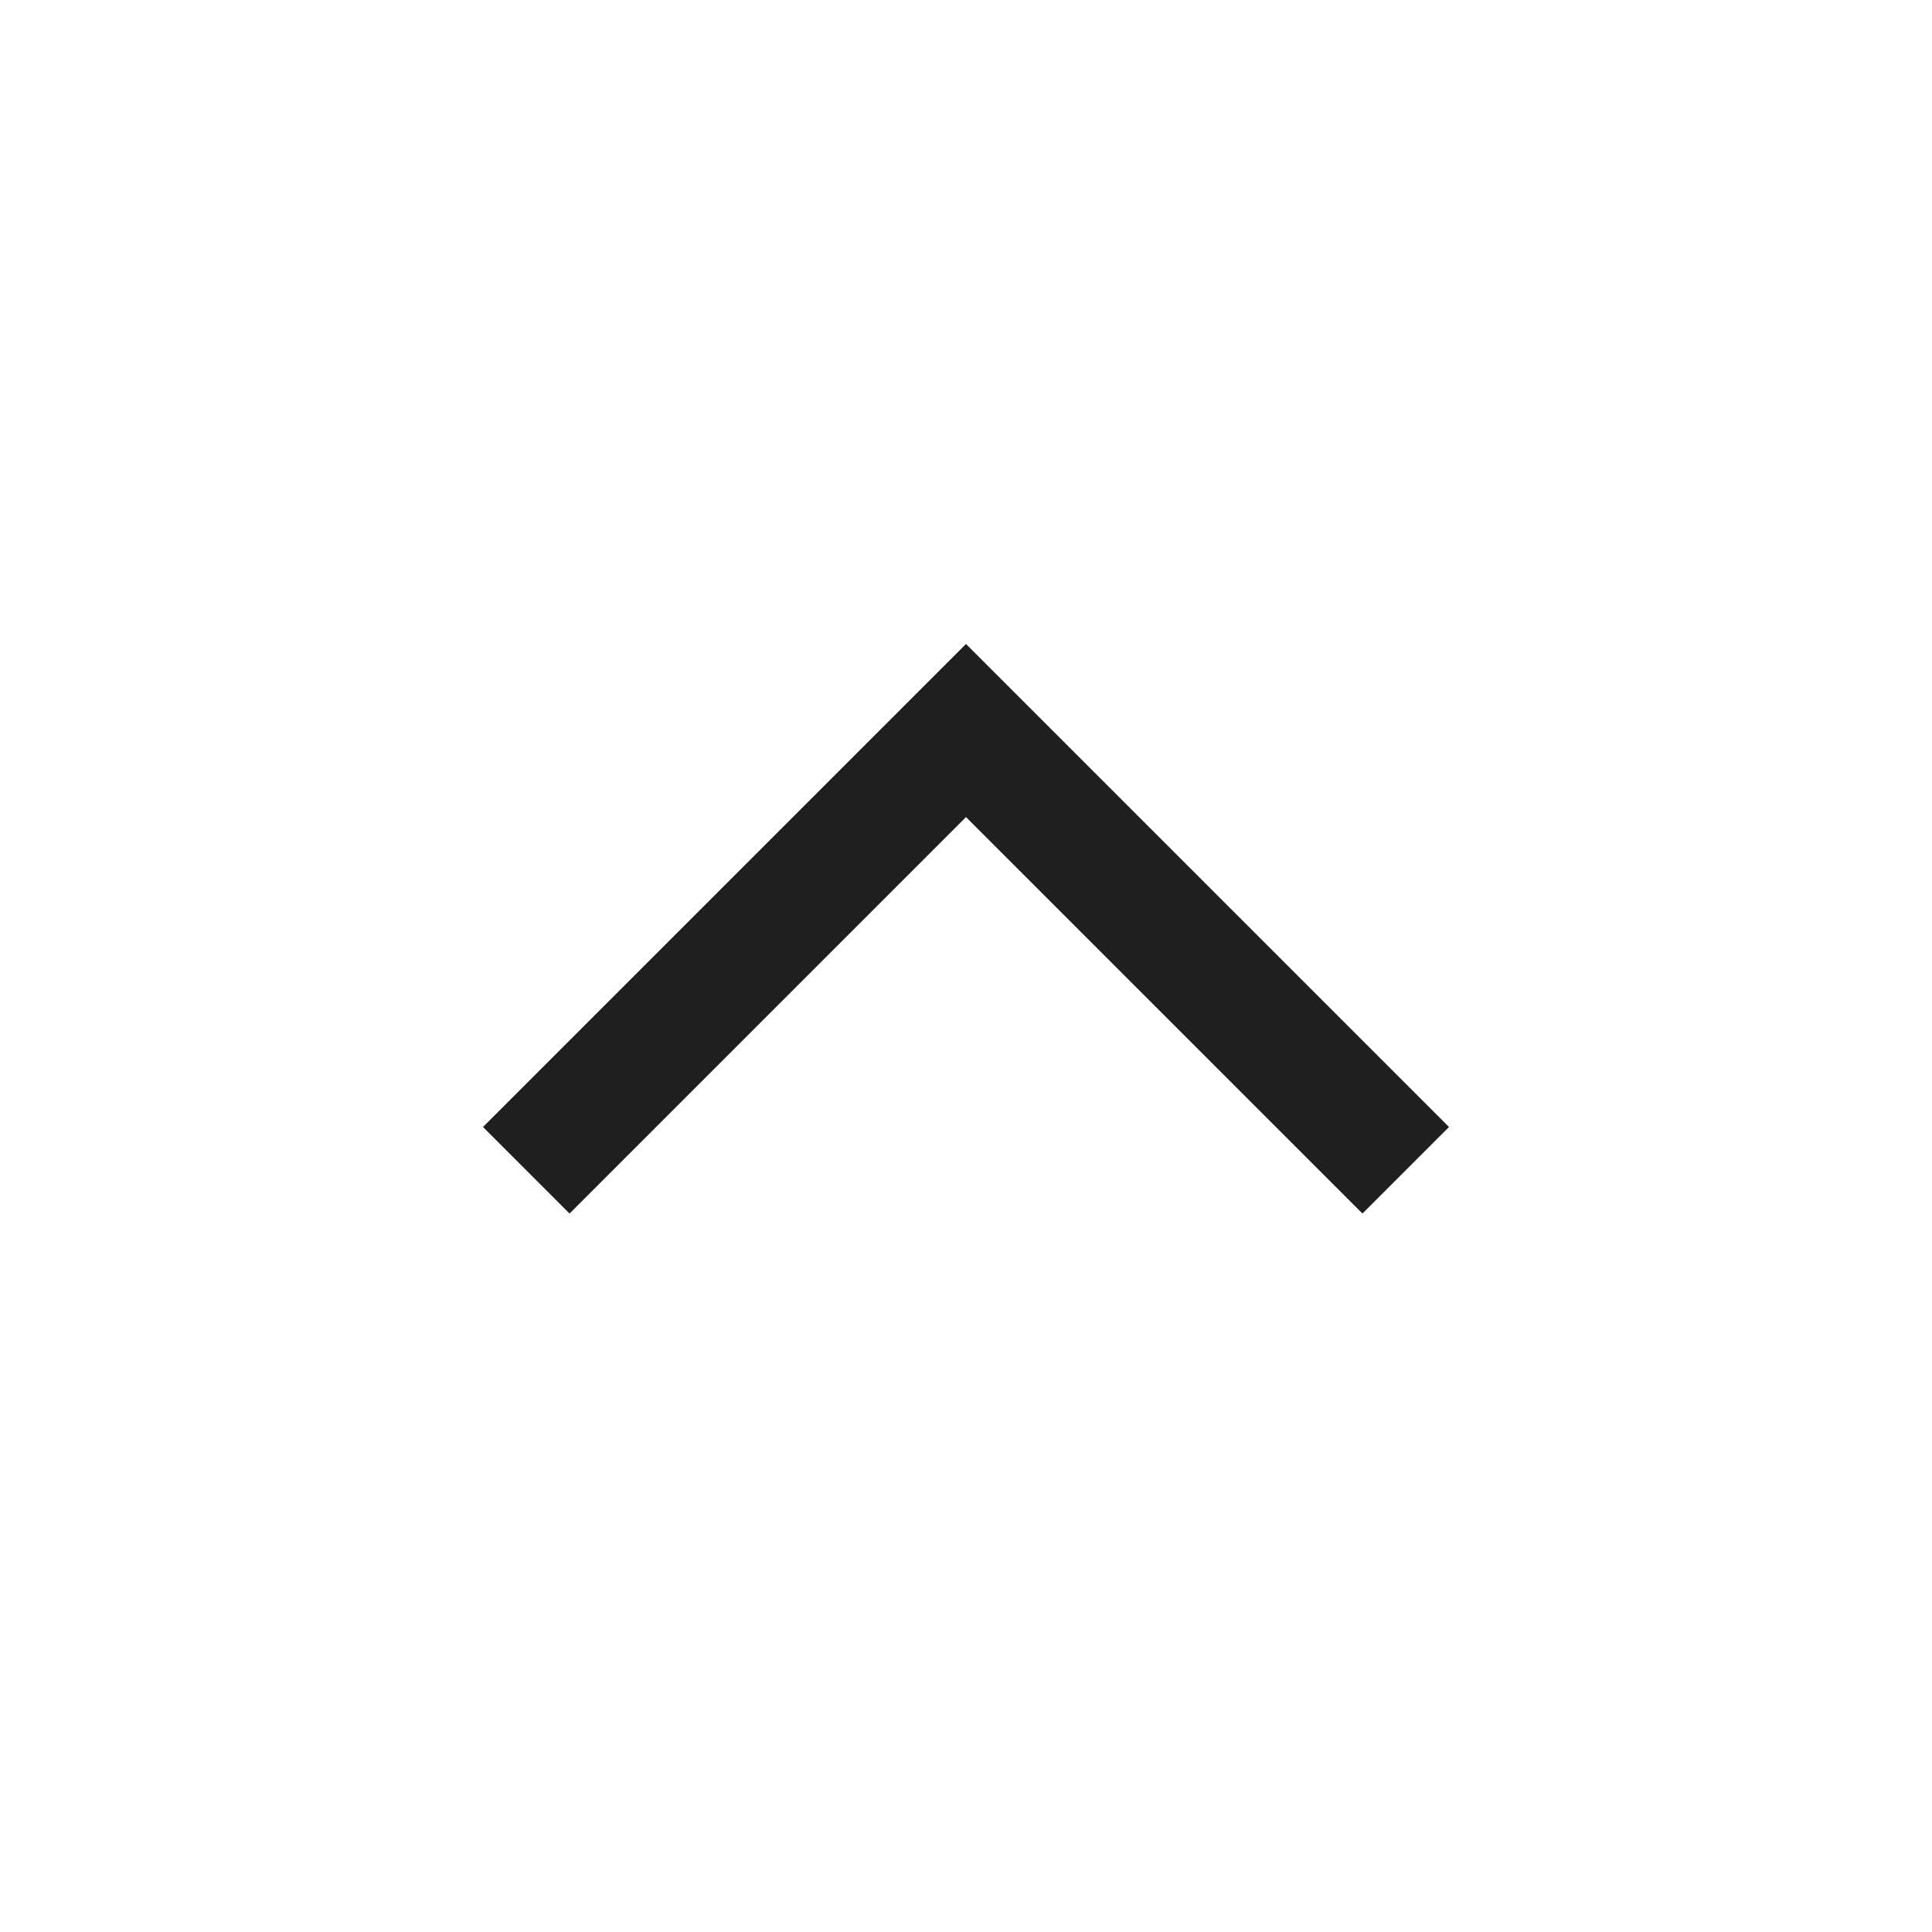
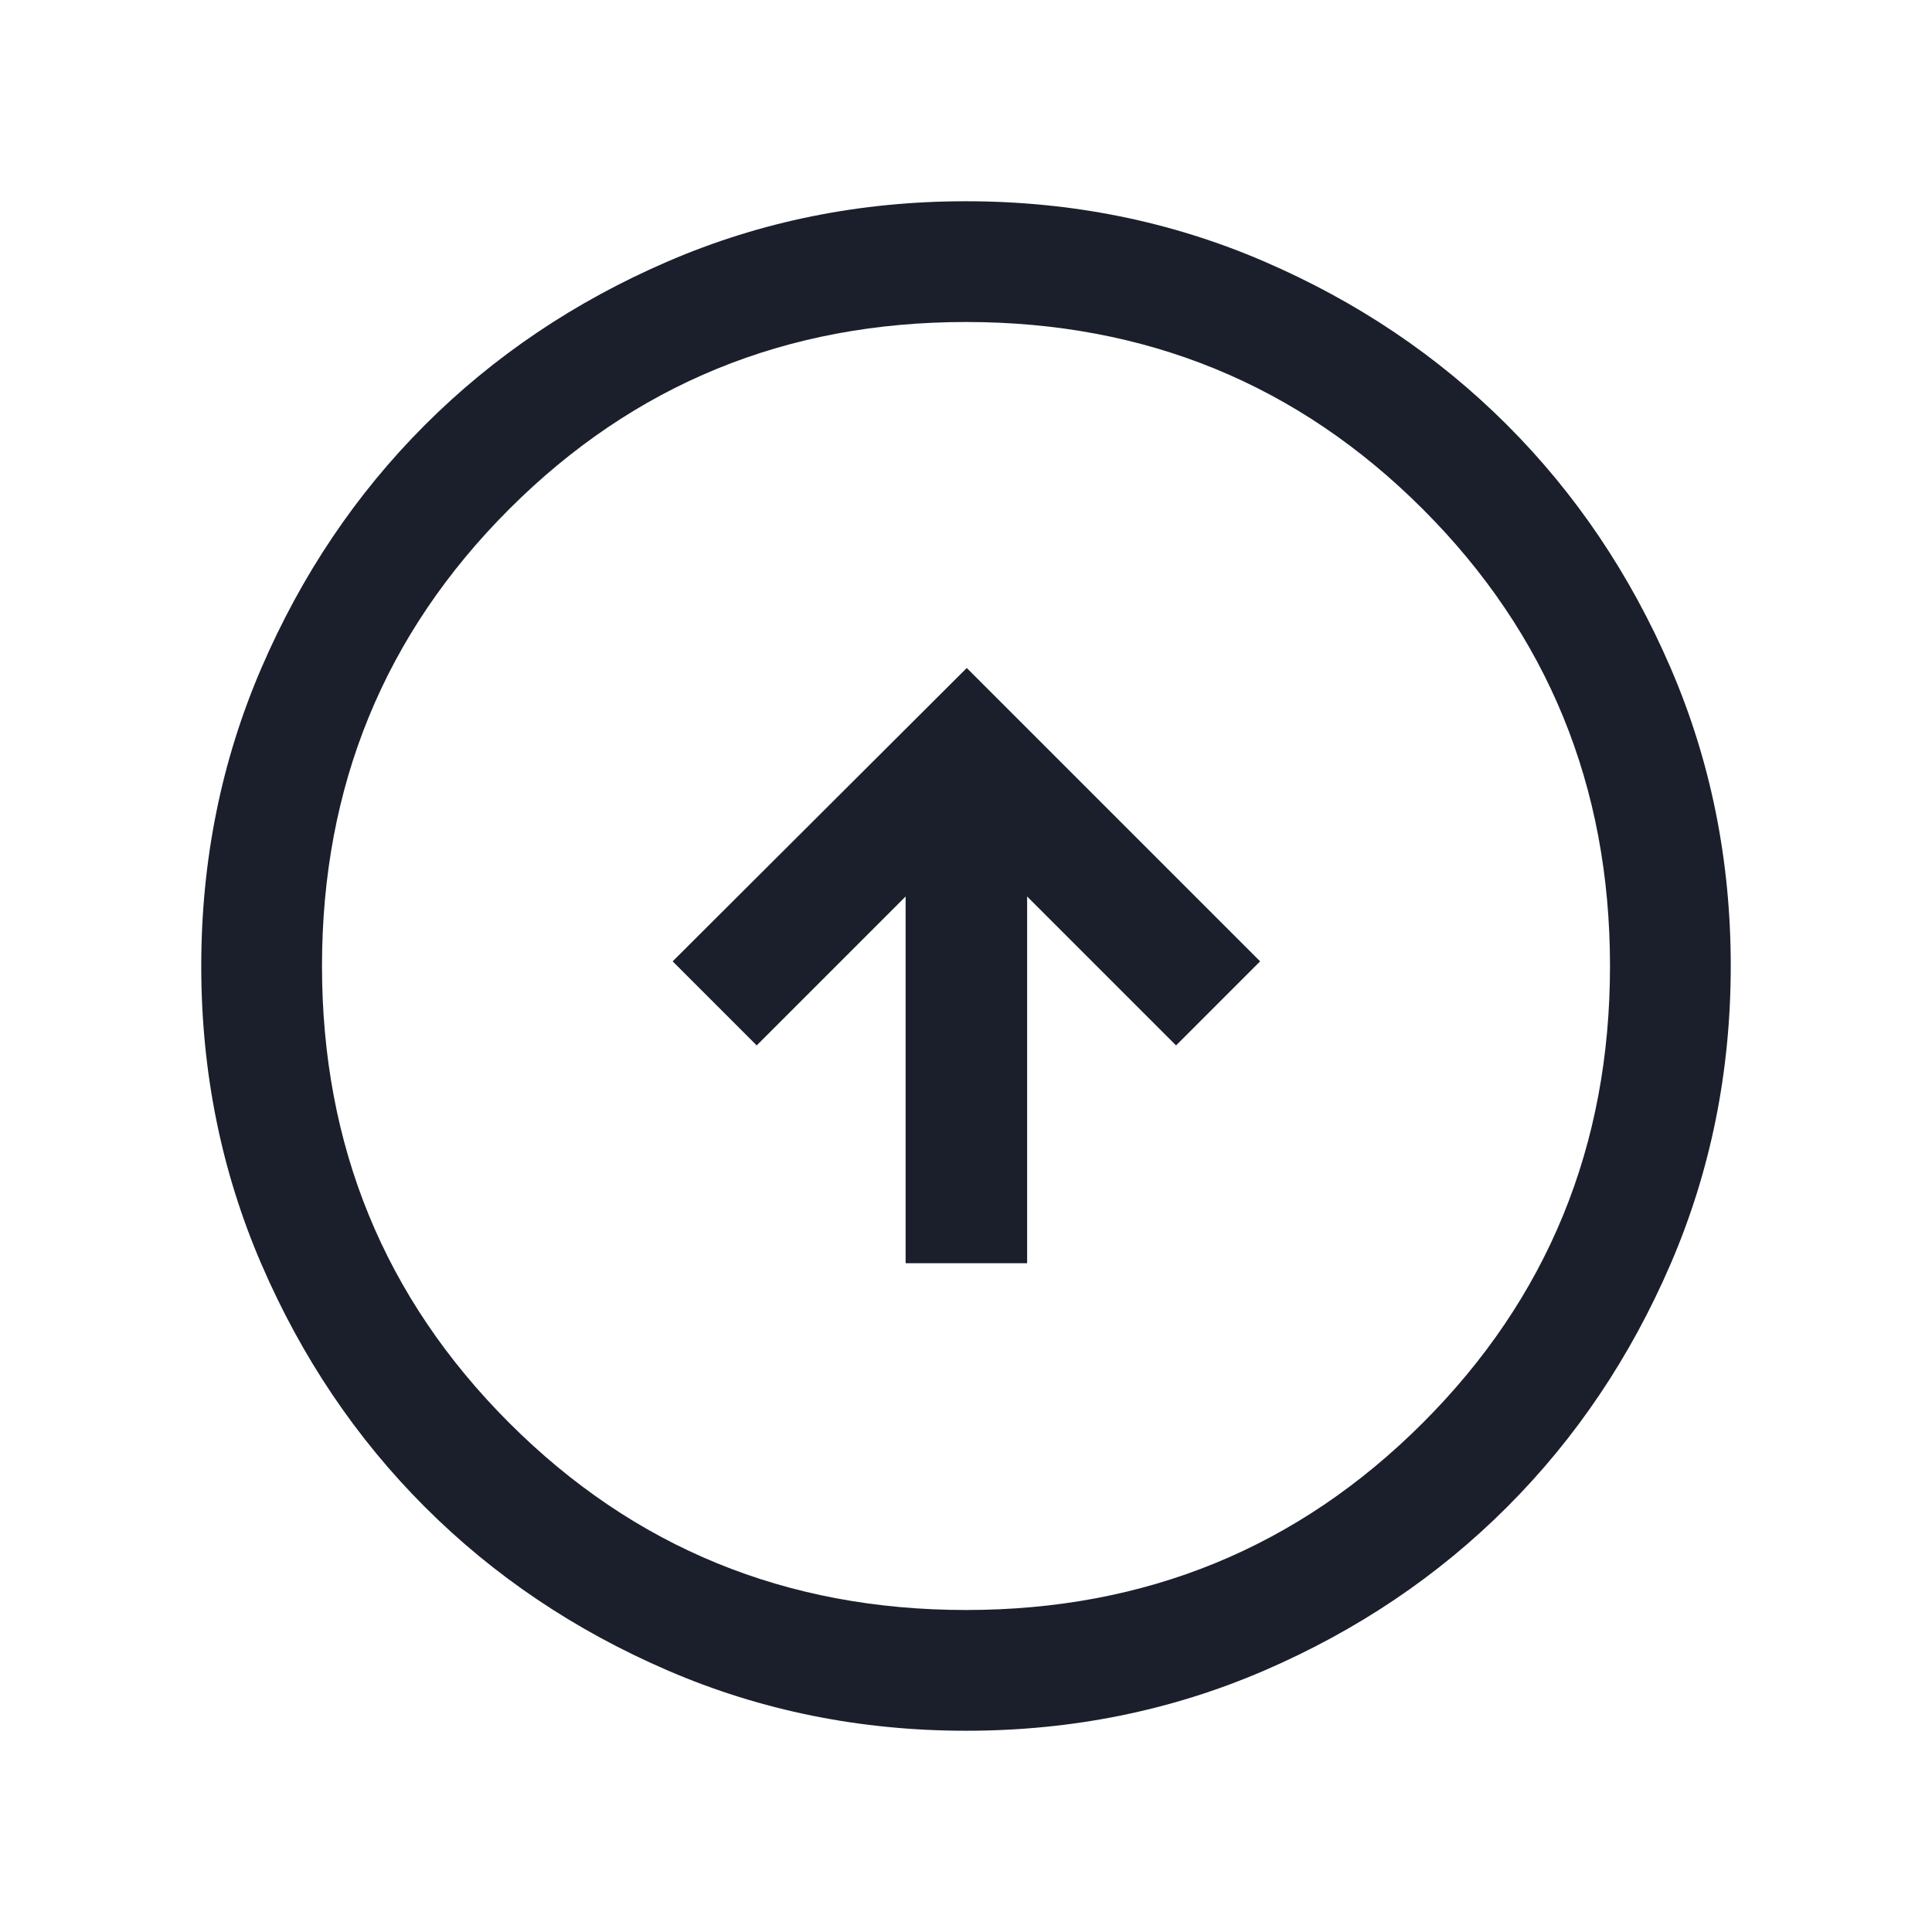
- <svg xmlns="http://www.w3.org/2000/svg" height="48px" viewBox="0 -960 960 960" width="48px" fill="#1f1f1f">
-   <path d="M480-554 283-357l-43-43 240-240 240 240-43 43-197-197Z" />
+ <svg xmlns="http://www.w3.org/2000/svg" height="48px" viewBox="0 -960 960 960" width="48px" fill="#1b1f2b">
+   <path d="M450-332.31h60.38v-182.23l74 74 41.77-41.77-145.77-145.77-146.15 145.77L376-440.54l74-74v182.23ZM480.07-100q-78.84 0-148.21-29.92t-120.68-81.21q-51.31-51.29-81.25-120.63Q100-401.1 100-479.93q0-78.84 29.92-148.21t81.21-120.68q51.29-51.31 120.63-81.25Q401.1-860 479.93-860q78.84 0 148.21 29.92t120.68 81.21q51.31 51.29 81.25 120.63Q860-558.9 860-480.07q0 78.84-29.92 148.21t-81.21 120.68q-51.29 51.31-120.63 81.25Q558.9-100 480.07-100Zm-.07-60q134 0 227-93t93-227q0-134-93-227t-227-93q-134 0-227 93t-93 227q0 134 93 227t227 93Zm0-320Z" />
</svg>
